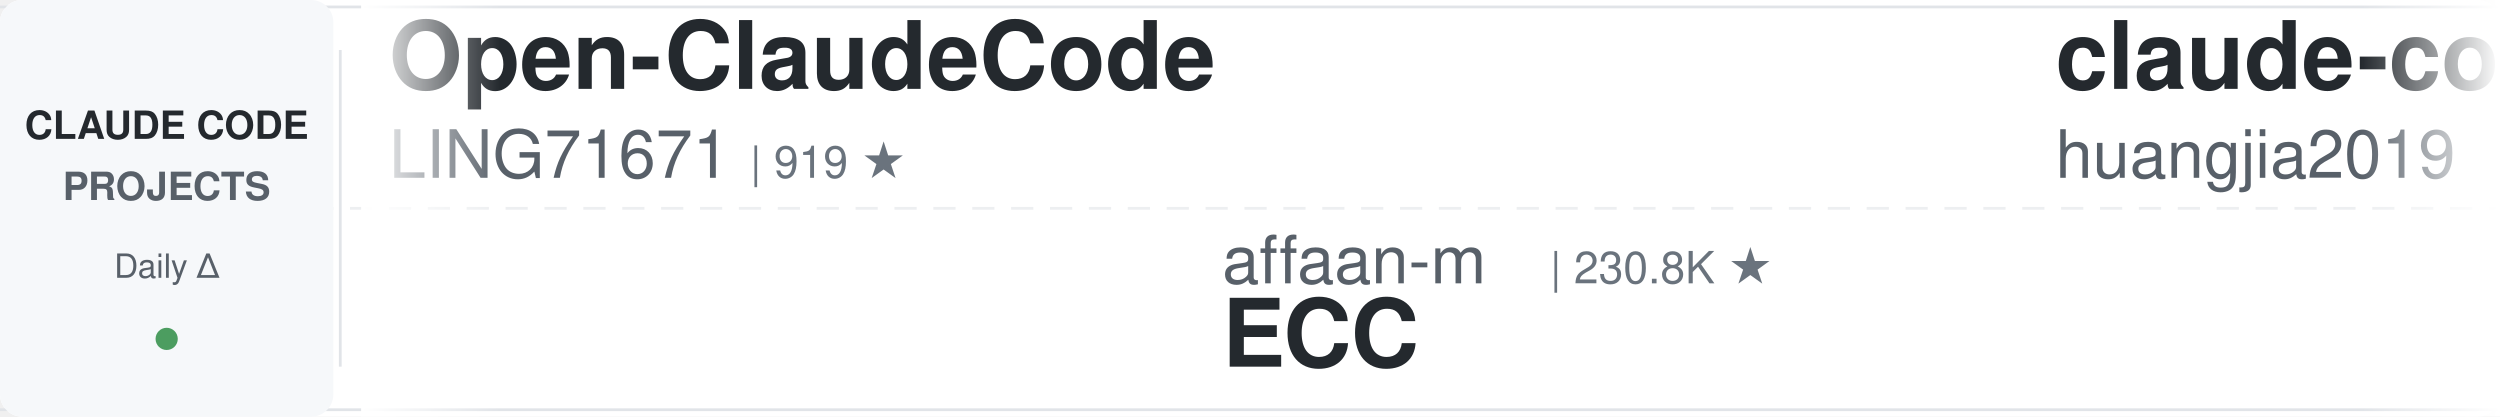
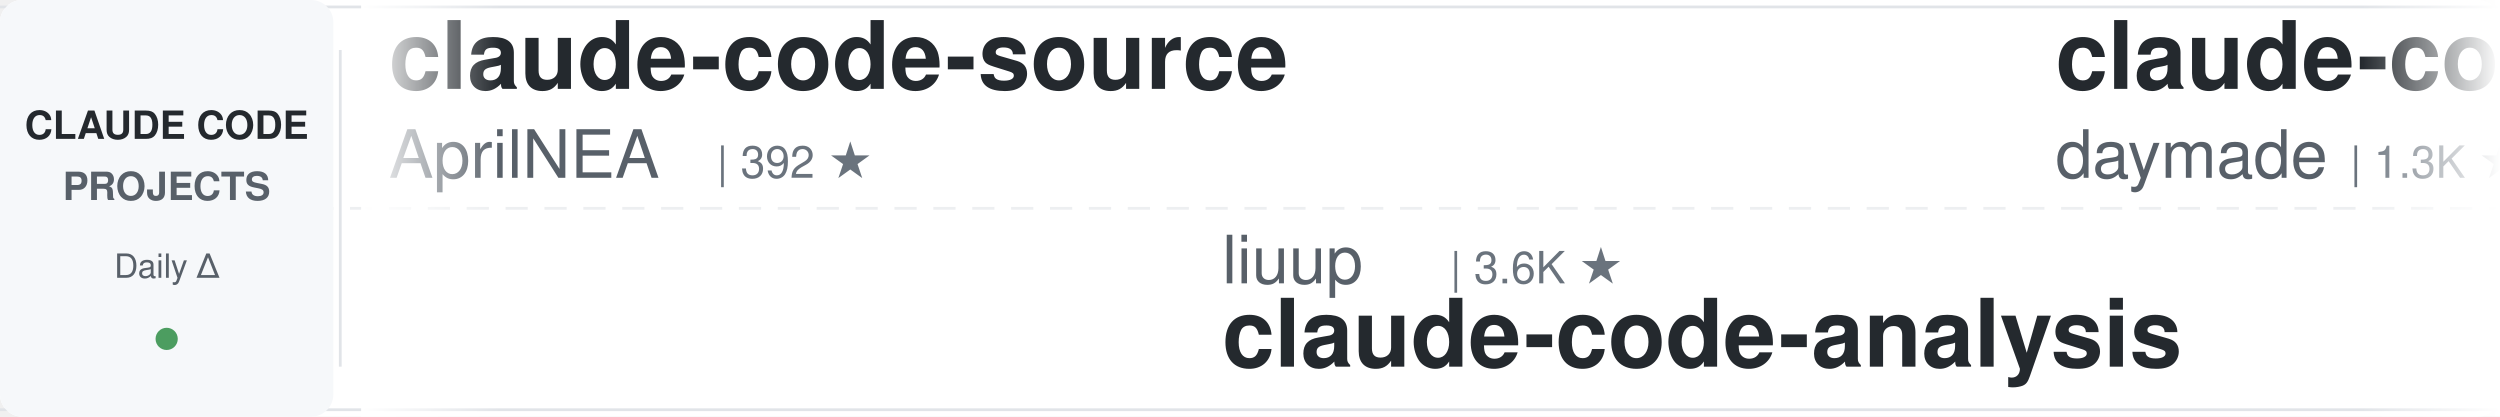
<svg xmlns="http://www.w3.org/2000/svg" width="900" height="150">
  <defs>
    <linearGradient id="leftFade" x1="0%" y1="0%" x2="100%" y2="0%">
      <stop offset="0%" style="stop-color:#ffffff;stop-opacity:1" />
      <stop offset="100%" style="stop-color:#ffffff;stop-opacity:0" />
    </linearGradient>
    <linearGradient id="rightFade" x1="0%" y1="0%" x2="100%" y2="0%">
      <stop offset="0%" style="stop-color:#ffffff;stop-opacity:0" />
      <stop offset="100%" style="stop-color:#ffffff;stop-opacity:1" />
    </linearGradient>
  </defs>
  <rect width="900" height="150" fill="#ffffff" rx="8" />
  <rect x="0" y="2" width="900" height="1" fill="#e1e4e8" />
  <rect x="0" y="147" width="900" height="1" fill="#e1e4e8" />
  <line x1="0" y1="75" x2="900" y2="75" stroke="#e1e4e8" stroke-width="1" stroke-dasharray="8 6" opacity="0.6" />
  <rect x="0" y="0" width="120" height="150" fill="#f6f8fa" rx="8" />
  <text x="60" y="50" font-family="-apple-system, BlinkMacSystemFont, 'Segoe UI', Helvetica, Arial, sans-serif" font-size="14" font-weight="600" fill="#24292e" text-anchor="middle">CLAUDE CODE</text>
  <text x="60" y="72" font-family="-apple-system, BlinkMacSystemFont, 'Segoe UI', Helvetica, Arial, sans-serif" font-size="14" font-weight="600" fill="#586069" text-anchor="middle">PROJECTS</text>
  <text x="60" y="100" font-family="-apple-system, BlinkMacSystemFont, 'Segoe UI', Helvetica, Arial, sans-serif" font-size="12" font-weight="500" fill="#586069" text-anchor="middle">Daily Δ</text>
  <circle cx="60" cy="122" r="4" fill="#22863a" opacity="0.8" />
  <rect x="122" y="18" width="1" height="114" fill="#e1e4e8" />
  <clipPath id="tickerClip">
    <rect x="130" y="0" width="770" height="150" />
  </clipPath>
  <g clip-path="url(#tickerClip)">
    <g id="tickerItems">
      <animateTransform attributeName="transform" attributeType="XML" type="translate" from="0 0" to="-3000 0" dur="54s" repeatCount="indefinite" />
      <g transform="translate(0, 0)">
-         <text x="140" y="32" font-family="-apple-system, BlinkMacSystemFont, 'Segoe UI', Helvetica, Arial, sans-serif" font-size="34" font-weight="600" fill="#24292e">Open-ClaudeCode</text>
-         <text x="140" y="64" font-family="-apple-system, BlinkMacSystemFont, 'Segoe UI', Helvetica, Arial, sans-serif" font-size="24" font-weight="400" fill="#586069">LING71671</text>
-         <text x="270" y="64" font-family="-apple-system, BlinkMacSystemFont, 'Segoe UI', Helvetica, Arial, sans-serif" font-size="16" font-weight="500" fill="#6a737d">| 919 ★</text>
+         <text x="140" y="32" font-family="-apple-system, BlinkMacSystemFont, 'Segoe UI', Helvetica, Arial, sans-serif" font-size="34" font-weight="600" fill="#24292e">claude-code-source</text>
+         <text x="140" y="64" font-family="-apple-system, BlinkMacSystemFont, 'Segoe UI', Helvetica, Arial, sans-serif" font-size="24" font-weight="400" fill="#586069">AprilNEA</text>
+         <text x="258" y="64" font-family="-apple-system, BlinkMacSystemFont, 'Segoe UI', Helvetica, Arial, sans-serif" font-size="16" font-weight="500" fill="#6a737d">| 392 ★</text>
      </g>
      <g transform="translate(300, 0)">
-         <text x="140" y="102" font-family="-apple-system, BlinkMacSystemFont, 'Segoe UI', Helvetica, Arial, sans-serif" font-size="24" font-weight="400" fill="#586069">affaan-m</text>
-         <text x="258" y="102" font-family="-apple-system, BlinkMacSystemFont, 'Segoe UI', Helvetica, Arial, sans-serif" font-size="16" font-weight="500" fill="#6a737d">| 230.8K ★</text>
-         <text x="140" y="132" font-family="-apple-system, BlinkMacSystemFont, 'Segoe UI', Helvetica, Arial, sans-serif" font-size="34" font-weight="600" fill="#24292e">ECC</text>
+         <text x="140" y="102" font-family="-apple-system, BlinkMacSystemFont, 'Segoe UI', Helvetica, Arial, sans-serif" font-size="24" font-weight="400" fill="#586069">liuup</text>
+         <text x="222" y="102" font-family="-apple-system, BlinkMacSystemFont, 'Segoe UI', Helvetica, Arial, sans-serif" font-size="16" font-weight="500" fill="#6a737d">| 3.6K ★</text>
+         <text x="140" y="132" font-family="-apple-system, BlinkMacSystemFont, 'Segoe UI', Helvetica, Arial, sans-serif" font-size="34" font-weight="600" fill="#24292e">claude-code-analysis</text>
      </g>
      <g transform="translate(600, 0)">
-         <text x="140" y="32" font-family="-apple-system, BlinkMacSystemFont, 'Segoe UI', Helvetica, Arial, sans-serif" font-size="34" font-weight="600" fill="#24292e">claude-code-engineering</text>
-         <text x="140" y="64" font-family="-apple-system, BlinkMacSystemFont, 'Segoe UI', Helvetica, Arial, sans-serif" font-size="24" font-weight="400" fill="#586069">huangjia2019</text>
-         <text x="306" y="64" font-family="-apple-system, BlinkMacSystemFont, 'Segoe UI', Helvetica, Arial, sans-serif" font-size="16" font-weight="500" fill="#6a737d">| 990 ★</text>
+         <text x="140" y="32" font-family="-apple-system, BlinkMacSystemFont, 'Segoe UI', Helvetica, Arial, sans-serif" font-size="34" font-weight="600" fill="#24292e">claude-code-skills</text>
+         <text x="140" y="64" font-family="-apple-system, BlinkMacSystemFont, 'Segoe UI', Helvetica, Arial, sans-serif" font-size="24" font-weight="400" fill="#586069">daymade</text>
+         <text x="246" y="64" font-family="-apple-system, BlinkMacSystemFont, 'Segoe UI', Helvetica, Arial, sans-serif" font-size="16" font-weight="500" fill="#6a737d">| 1.3K ★</text>
      </g>
      <g transform="translate(900, 0)">
-         <text x="140" y="102" font-family="-apple-system, BlinkMacSystemFont, 'Segoe UI', Helvetica, Arial, sans-serif" font-size="24" font-weight="400" fill="#586069">hangsman</text>
-         <text x="258" y="102" font-family="-apple-system, BlinkMacSystemFont, 'Segoe UI', Helvetica, Arial, sans-serif" font-size="16" font-weight="500" fill="#6a737d">| 787 ★</text>
-         <text x="140" y="132" font-family="-apple-system, BlinkMacSystemFont, 'Segoe UI', Helvetica, Arial, sans-serif" font-size="34" font-weight="600" fill="#24292e">claude-code-source</text>
+         <text x="140" y="102" font-family="-apple-system, BlinkMacSystemFont, 'Segoe UI', Helvetica, Arial, sans-serif" font-size="24" font-weight="400" fill="#586069">shanraisshan</text>
+         <text x="306" y="102" font-family="-apple-system, BlinkMacSystemFont, 'Segoe UI', Helvetica, Arial, sans-serif" font-size="16" font-weight="500" fill="#6a737d">| 63.0K ★</text>
+         <text x="140" y="132" font-family="-apple-system, BlinkMacSystemFont, 'Segoe UI', Helvetica, Arial, sans-serif" font-size="34" font-weight="600" fill="#24292e">claude-code-best-practic...</text>
      </g>
      <g transform="translate(1200, 0)">
-         <text x="140" y="32" font-family="-apple-system, BlinkMacSystemFont, 'Segoe UI', Helvetica, Arial, sans-serif" font-size="34" font-weight="600" fill="#24292e">claude-code-infrastructu...</text>
-         <text x="140" y="64" font-family="-apple-system, BlinkMacSystemFont, 'Segoe UI', Helvetica, Arial, sans-serif" font-size="24" font-weight="400" fill="#586069">diet103</text>
-         <text x="246" y="64" font-family="-apple-system, BlinkMacSystemFont, 'Segoe UI', Helvetica, Arial, sans-serif" font-size="16" font-weight="500" fill="#6a737d">| 9.8K ★</text>
+         <text x="140" y="32" font-family="-apple-system, BlinkMacSystemFont, 'Segoe UI', Helvetica, Arial, sans-serif" font-size="34" font-weight="600" fill="#24292e">Claude-Code-Source-Study</text>
+         <text x="140" y="64" font-family="-apple-system, BlinkMacSystemFont, 'Segoe UI', Helvetica, Arial, sans-serif" font-size="24" font-weight="400" fill="#586069">luyao618</text>
+         <text x="258" y="64" font-family="-apple-system, BlinkMacSystemFont, 'Segoe UI', Helvetica, Arial, sans-serif" font-size="16" font-weight="500" fill="#6a737d">| 1.6K ★</text>
      </g>
      <g transform="translate(1500, 0)">
-         <text x="140" y="102" font-family="-apple-system, BlinkMacSystemFont, 'Segoe UI', Helvetica, Arial, sans-serif" font-size="24" font-weight="400" fill="#586069">Windy3f3f3f3f</text>
-         <text x="318" y="102" font-family="-apple-system, BlinkMacSystemFont, 'Segoe UI', Helvetica, Arial, sans-serif" font-size="16" font-weight="500" fill="#6a737d">| 3.2K ★</text>
-         <text x="140" y="132" font-family="-apple-system, BlinkMacSystemFont, 'Segoe UI', Helvetica, Arial, sans-serif" font-size="34" font-weight="600" fill="#24292e">how-claude-code-works</text>
+         <text x="140" y="102" font-family="-apple-system, BlinkMacSystemFont, 'Segoe UI', Helvetica, Arial, sans-serif" font-size="24" font-weight="400" fill="#586069">xu-xiang</text>
+         <text x="258" y="102" font-family="-apple-system, BlinkMacSystemFont, 'Segoe UI', Helvetica, Arial, sans-serif" font-size="16" font-weight="500" fill="#6a737d">| 1.7K ★</text>
+         <text x="140" y="132" font-family="-apple-system, BlinkMacSystemFont, 'Segoe UI', Helvetica, Arial, sans-serif" font-size="34" font-weight="600" fill="#24292e">everything-claude-code-z...</text>
      </g>
      <g transform="translate(1800, 0)">
-         <text x="140" y="32" font-family="-apple-system, BlinkMacSystemFont, 'Segoe UI', Helvetica, Arial, sans-serif" font-size="34" font-weight="600" fill="#24292e">claude-code-best-practic...</text>
-         <text x="140" y="64" font-family="-apple-system, BlinkMacSystemFont, 'Segoe UI', Helvetica, Arial, sans-serif" font-size="24" font-weight="400" fill="#586069">shanraisshan</text>
-         <text x="306" y="64" font-family="-apple-system, BlinkMacSystemFont, 'Segoe UI', Helvetica, Arial, sans-serif" font-size="16" font-weight="500" fill="#6a737d">| 63.0K ★</text>
+         <text x="140" y="32" font-family="-apple-system, BlinkMacSystemFont, 'Segoe UI', Helvetica, Arial, sans-serif" font-size="34" font-weight="600" fill="#24292e">claude_code_src</text>
+         <text x="140" y="64" font-family="-apple-system, BlinkMacSystemFont, 'Segoe UI', Helvetica, Arial, sans-serif" font-size="24" font-weight="400" fill="#586069">ponponon</text>
+         <text x="258" y="64" font-family="-apple-system, BlinkMacSystemFont, 'Segoe UI', Helvetica, Arial, sans-serif" font-size="16" font-weight="500" fill="#6a737d">| 2.3K ★</text>
      </g>
      <g transform="translate(2100, 0)">
-         <text x="140" y="102" font-family="-apple-system, BlinkMacSystemFont, 'Segoe UI', Helvetica, Arial, sans-serif" font-size="24" font-weight="400" fill="#586069">asgeirtj</text>
-         <text x="258" y="102" font-family="-apple-system, BlinkMacSystemFont, 'Segoe UI', Helvetica, Arial, sans-serif" font-size="16" font-weight="500" fill="#6a737d">| 58.7K ★</text>
-         <text x="140" y="132" font-family="-apple-system, BlinkMacSystemFont, 'Segoe UI', Helvetica, Arial, sans-serif" font-size="34" font-weight="600" fill="#24292e">system_prompts_leaks</text>
+         <text x="140" y="102" font-family="-apple-system, BlinkMacSystemFont, 'Segoe UI', Helvetica, Arial, sans-serif" font-size="24" font-weight="400" fill="#586069">disler</text>
+         <text x="234" y="102" font-family="-apple-system, BlinkMacSystemFont, 'Segoe UI', Helvetica, Arial, sans-serif" font-size="16" font-weight="500" fill="#6a737d">| 3.8K ★</text>
+         <text x="140" y="132" font-family="-apple-system, BlinkMacSystemFont, 'Segoe UI', Helvetica, Arial, sans-serif" font-size="34" font-weight="600" fill="#24292e">claude-code-hooks-master...</text>
      </g>
      <g transform="translate(2400, 0)">
-         <text x="140" y="32" font-family="-apple-system, BlinkMacSystemFont, 'Segoe UI', Helvetica, Arial, sans-serif" font-size="34" font-weight="600" fill="#24292e">claude-code-tips</text>
-         <text x="140" y="64" font-family="-apple-system, BlinkMacSystemFont, 'Segoe UI', Helvetica, Arial, sans-serif" font-size="24" font-weight="400" fill="#586069">ykdojo</text>
-         <text x="234" y="64" font-family="-apple-system, BlinkMacSystemFont, 'Segoe UI', Helvetica, Arial, sans-serif" font-size="16" font-weight="500" fill="#6a737d">| 9.3K ★</text>
+         <text x="140" y="32" font-family="-apple-system, BlinkMacSystemFont, 'Segoe UI', Helvetica, Arial, sans-serif" font-size="34" font-weight="600" fill="#24292e">claude-code-action</text>
+         <text x="140" y="64" font-family="-apple-system, BlinkMacSystemFont, 'Segoe UI', Helvetica, Arial, sans-serif" font-size="24" font-weight="400" fill="#586069">anthropics</text>
+         <text x="282" y="64" font-family="-apple-system, BlinkMacSystemFont, 'Segoe UI', Helvetica, Arial, sans-serif" font-size="16" font-weight="500" fill="#6a737d">| 8.4K ★</text>
      </g>
      <g transform="translate(2700, 0)">
-         <text x="140" y="102" font-family="-apple-system, BlinkMacSystemFont, 'Segoe UI', Helvetica, Arial, sans-serif" font-size="24" font-weight="400" fill="#586069">JrCx7scC</text>
-         <text x="258" y="102" font-family="-apple-system, BlinkMacSystemFont, 'Segoe UI', Helvetica, Arial, sans-serif" font-size="16" font-weight="500" fill="#6a737d">| 371 ★</text>
-         <text x="140" y="132" font-family="-apple-system, BlinkMacSystemFont, 'Segoe UI', Helvetica, Arial, sans-serif" font-size="34" font-weight="600" fill="#24292e">claude-code-source</text>
+         <text x="140" y="102" font-family="-apple-system, BlinkMacSystemFont, 'Segoe UI', Helvetica, Arial, sans-serif" font-size="24" font-weight="400" fill="#586069">centminmod</text>
+         <text x="282" y="102" font-family="-apple-system, BlinkMacSystemFont, 'Segoe UI', Helvetica, Arial, sans-serif" font-size="16" font-weight="500" fill="#6a737d">| 2.5K ★</text>
+         <text x="140" y="132" font-family="-apple-system, BlinkMacSystemFont, 'Segoe UI', Helvetica, Arial, sans-serif" font-size="34" font-weight="600" fill="#24292e">my-claude-code-setup</text>
      </g>
      <g transform="translate(3000, 0)">
-         <text x="140" y="32" font-family="-apple-system, BlinkMacSystemFont, 'Segoe UI', Helvetica, Arial, sans-serif" font-size="34" font-weight="600" fill="#24292e">Open-ClaudeCode</text>
-         <text x="140" y="64" font-family="-apple-system, BlinkMacSystemFont, 'Segoe UI', Helvetica, Arial, sans-serif" font-size="24" font-weight="400" fill="#586069">LING71671</text>
-         <text x="270" y="64" font-family="-apple-system, BlinkMacSystemFont, 'Segoe UI', Helvetica, Arial, sans-serif" font-size="16" font-weight="500" fill="#6a737d">| 919 ★</text>
+         <text x="140" y="32" font-family="-apple-system, BlinkMacSystemFont, 'Segoe UI', Helvetica, Arial, sans-serif" font-size="34" font-weight="600" fill="#24292e">claude-code-source</text>
+         <text x="140" y="64" font-family="-apple-system, BlinkMacSystemFont, 'Segoe UI', Helvetica, Arial, sans-serif" font-size="24" font-weight="400" fill="#586069">AprilNEA</text>
+         <text x="258" y="64" font-family="-apple-system, BlinkMacSystemFont, 'Segoe UI', Helvetica, Arial, sans-serif" font-size="16" font-weight="500" fill="#6a737d">| 392 ★</text>
      </g>
      <g transform="translate(3300, 0)">
-         <text x="140" y="102" font-family="-apple-system, BlinkMacSystemFont, 'Segoe UI', Helvetica, Arial, sans-serif" font-size="24" font-weight="400" fill="#586069">affaan-m</text>
-         <text x="258" y="102" font-family="-apple-system, BlinkMacSystemFont, 'Segoe UI', Helvetica, Arial, sans-serif" font-size="16" font-weight="500" fill="#6a737d">| 230.8K ★</text>
-         <text x="140" y="132" font-family="-apple-system, BlinkMacSystemFont, 'Segoe UI', Helvetica, Arial, sans-serif" font-size="34" font-weight="600" fill="#24292e">ECC</text>
+         <text x="140" y="102" font-family="-apple-system, BlinkMacSystemFont, 'Segoe UI', Helvetica, Arial, sans-serif" font-size="24" font-weight="400" fill="#586069">liuup</text>
+         <text x="222" y="102" font-family="-apple-system, BlinkMacSystemFont, 'Segoe UI', Helvetica, Arial, sans-serif" font-size="16" font-weight="500" fill="#6a737d">| 3.6K ★</text>
+         <text x="140" y="132" font-family="-apple-system, BlinkMacSystemFont, 'Segoe UI', Helvetica, Arial, sans-serif" font-size="34" font-weight="600" fill="#24292e">claude-code-analysis</text>
      </g>
      <g transform="translate(3600, 0)">
-         <text x="140" y="32" font-family="-apple-system, BlinkMacSystemFont, 'Segoe UI', Helvetica, Arial, sans-serif" font-size="34" font-weight="600" fill="#24292e">claude-code-engineering</text>
-         <text x="140" y="64" font-family="-apple-system, BlinkMacSystemFont, 'Segoe UI', Helvetica, Arial, sans-serif" font-size="24" font-weight="400" fill="#586069">huangjia2019</text>
-         <text x="306" y="64" font-family="-apple-system, BlinkMacSystemFont, 'Segoe UI', Helvetica, Arial, sans-serif" font-size="16" font-weight="500" fill="#6a737d">| 990 ★</text>
+         <text x="140" y="32" font-family="-apple-system, BlinkMacSystemFont, 'Segoe UI', Helvetica, Arial, sans-serif" font-size="34" font-weight="600" fill="#24292e">claude-code-skills</text>
+         <text x="140" y="64" font-family="-apple-system, BlinkMacSystemFont, 'Segoe UI', Helvetica, Arial, sans-serif" font-size="24" font-weight="400" fill="#586069">daymade</text>
+         <text x="246" y="64" font-family="-apple-system, BlinkMacSystemFont, 'Segoe UI', Helvetica, Arial, sans-serif" font-size="16" font-weight="500" fill="#6a737d">| 1.3K ★</text>
      </g>
      <g transform="translate(3900, 0)">
-         <text x="140" y="102" font-family="-apple-system, BlinkMacSystemFont, 'Segoe UI', Helvetica, Arial, sans-serif" font-size="24" font-weight="400" fill="#586069">hangsman</text>
-         <text x="258" y="102" font-family="-apple-system, BlinkMacSystemFont, 'Segoe UI', Helvetica, Arial, sans-serif" font-size="16" font-weight="500" fill="#6a737d">| 787 ★</text>
-         <text x="140" y="132" font-family="-apple-system, BlinkMacSystemFont, 'Segoe UI', Helvetica, Arial, sans-serif" font-size="34" font-weight="600" fill="#24292e">claude-code-source</text>
+         <text x="140" y="102" font-family="-apple-system, BlinkMacSystemFont, 'Segoe UI', Helvetica, Arial, sans-serif" font-size="24" font-weight="400" fill="#586069">shanraisshan</text>
+         <text x="306" y="102" font-family="-apple-system, BlinkMacSystemFont, 'Segoe UI', Helvetica, Arial, sans-serif" font-size="16" font-weight="500" fill="#6a737d">| 63.0K ★</text>
+         <text x="140" y="132" font-family="-apple-system, BlinkMacSystemFont, 'Segoe UI', Helvetica, Arial, sans-serif" font-size="34" font-weight="600" fill="#24292e">claude-code-best-practic...</text>
      </g>
    </g>
  </g>
  <rect x="130" y="0" width="50" height="150" fill="url(#leftFade)" />
  <rect x="850" y="0" width="50" height="150" fill="url(#rightFade)" />
</svg>
